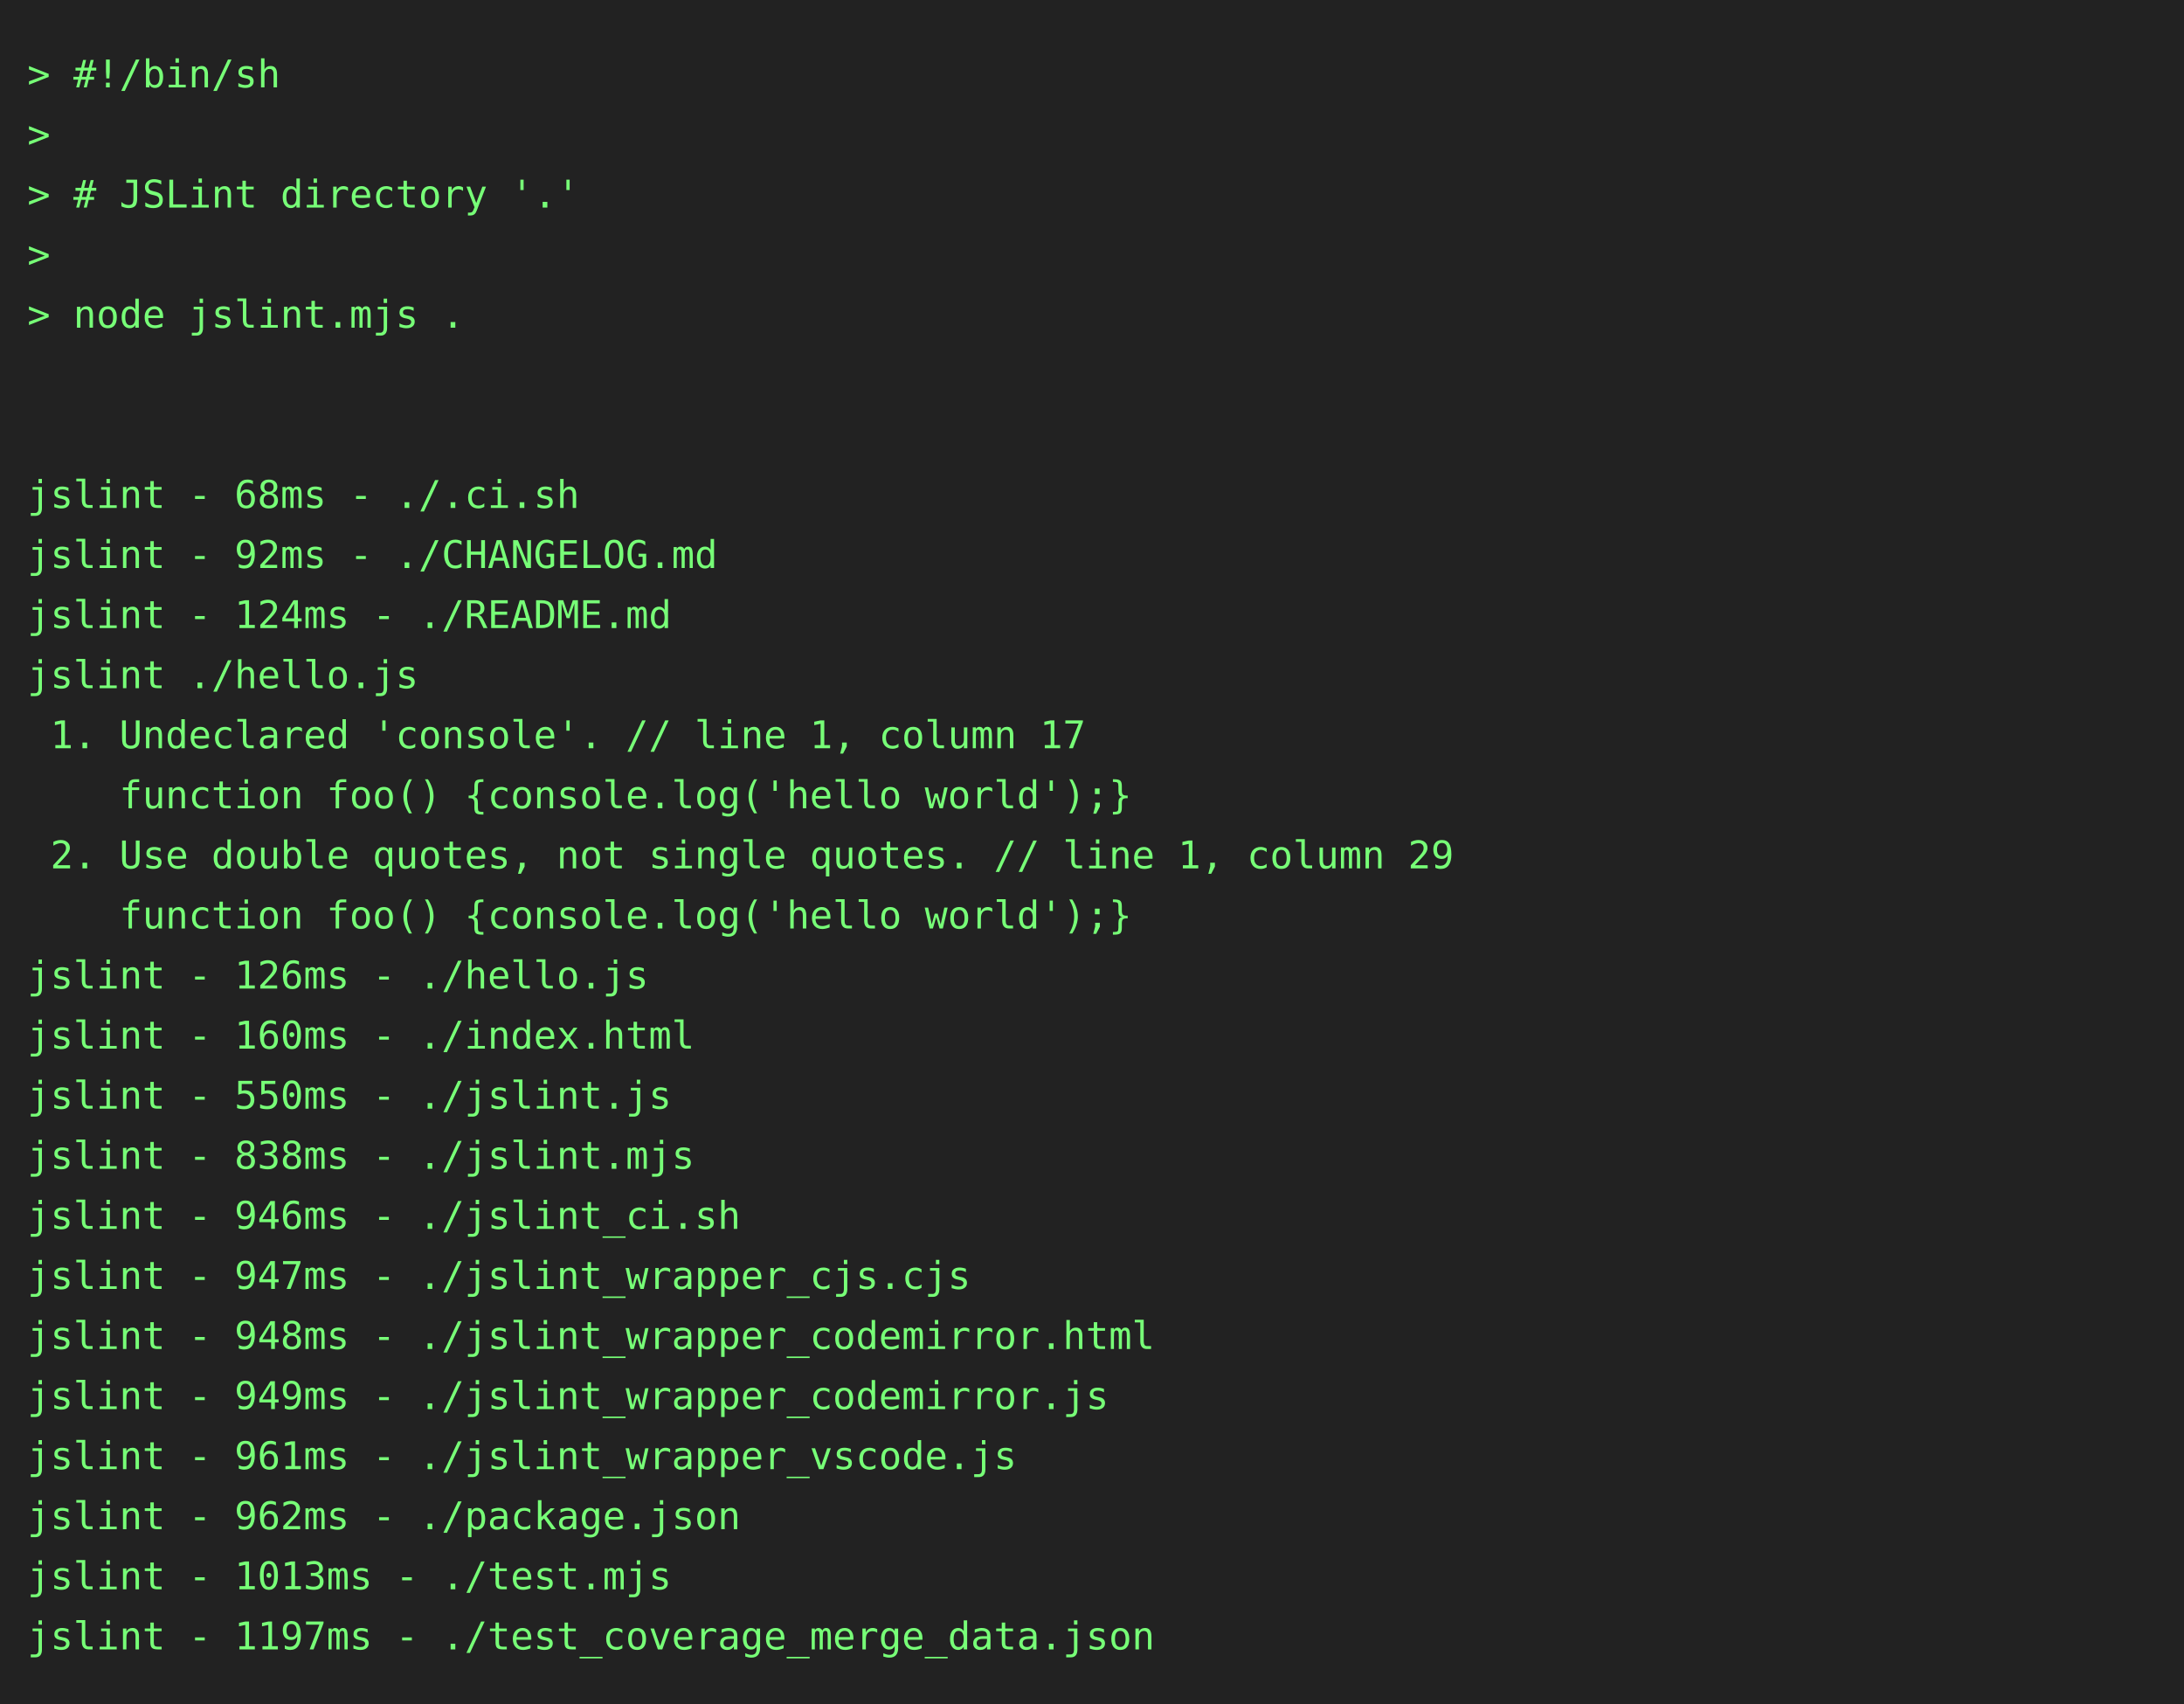
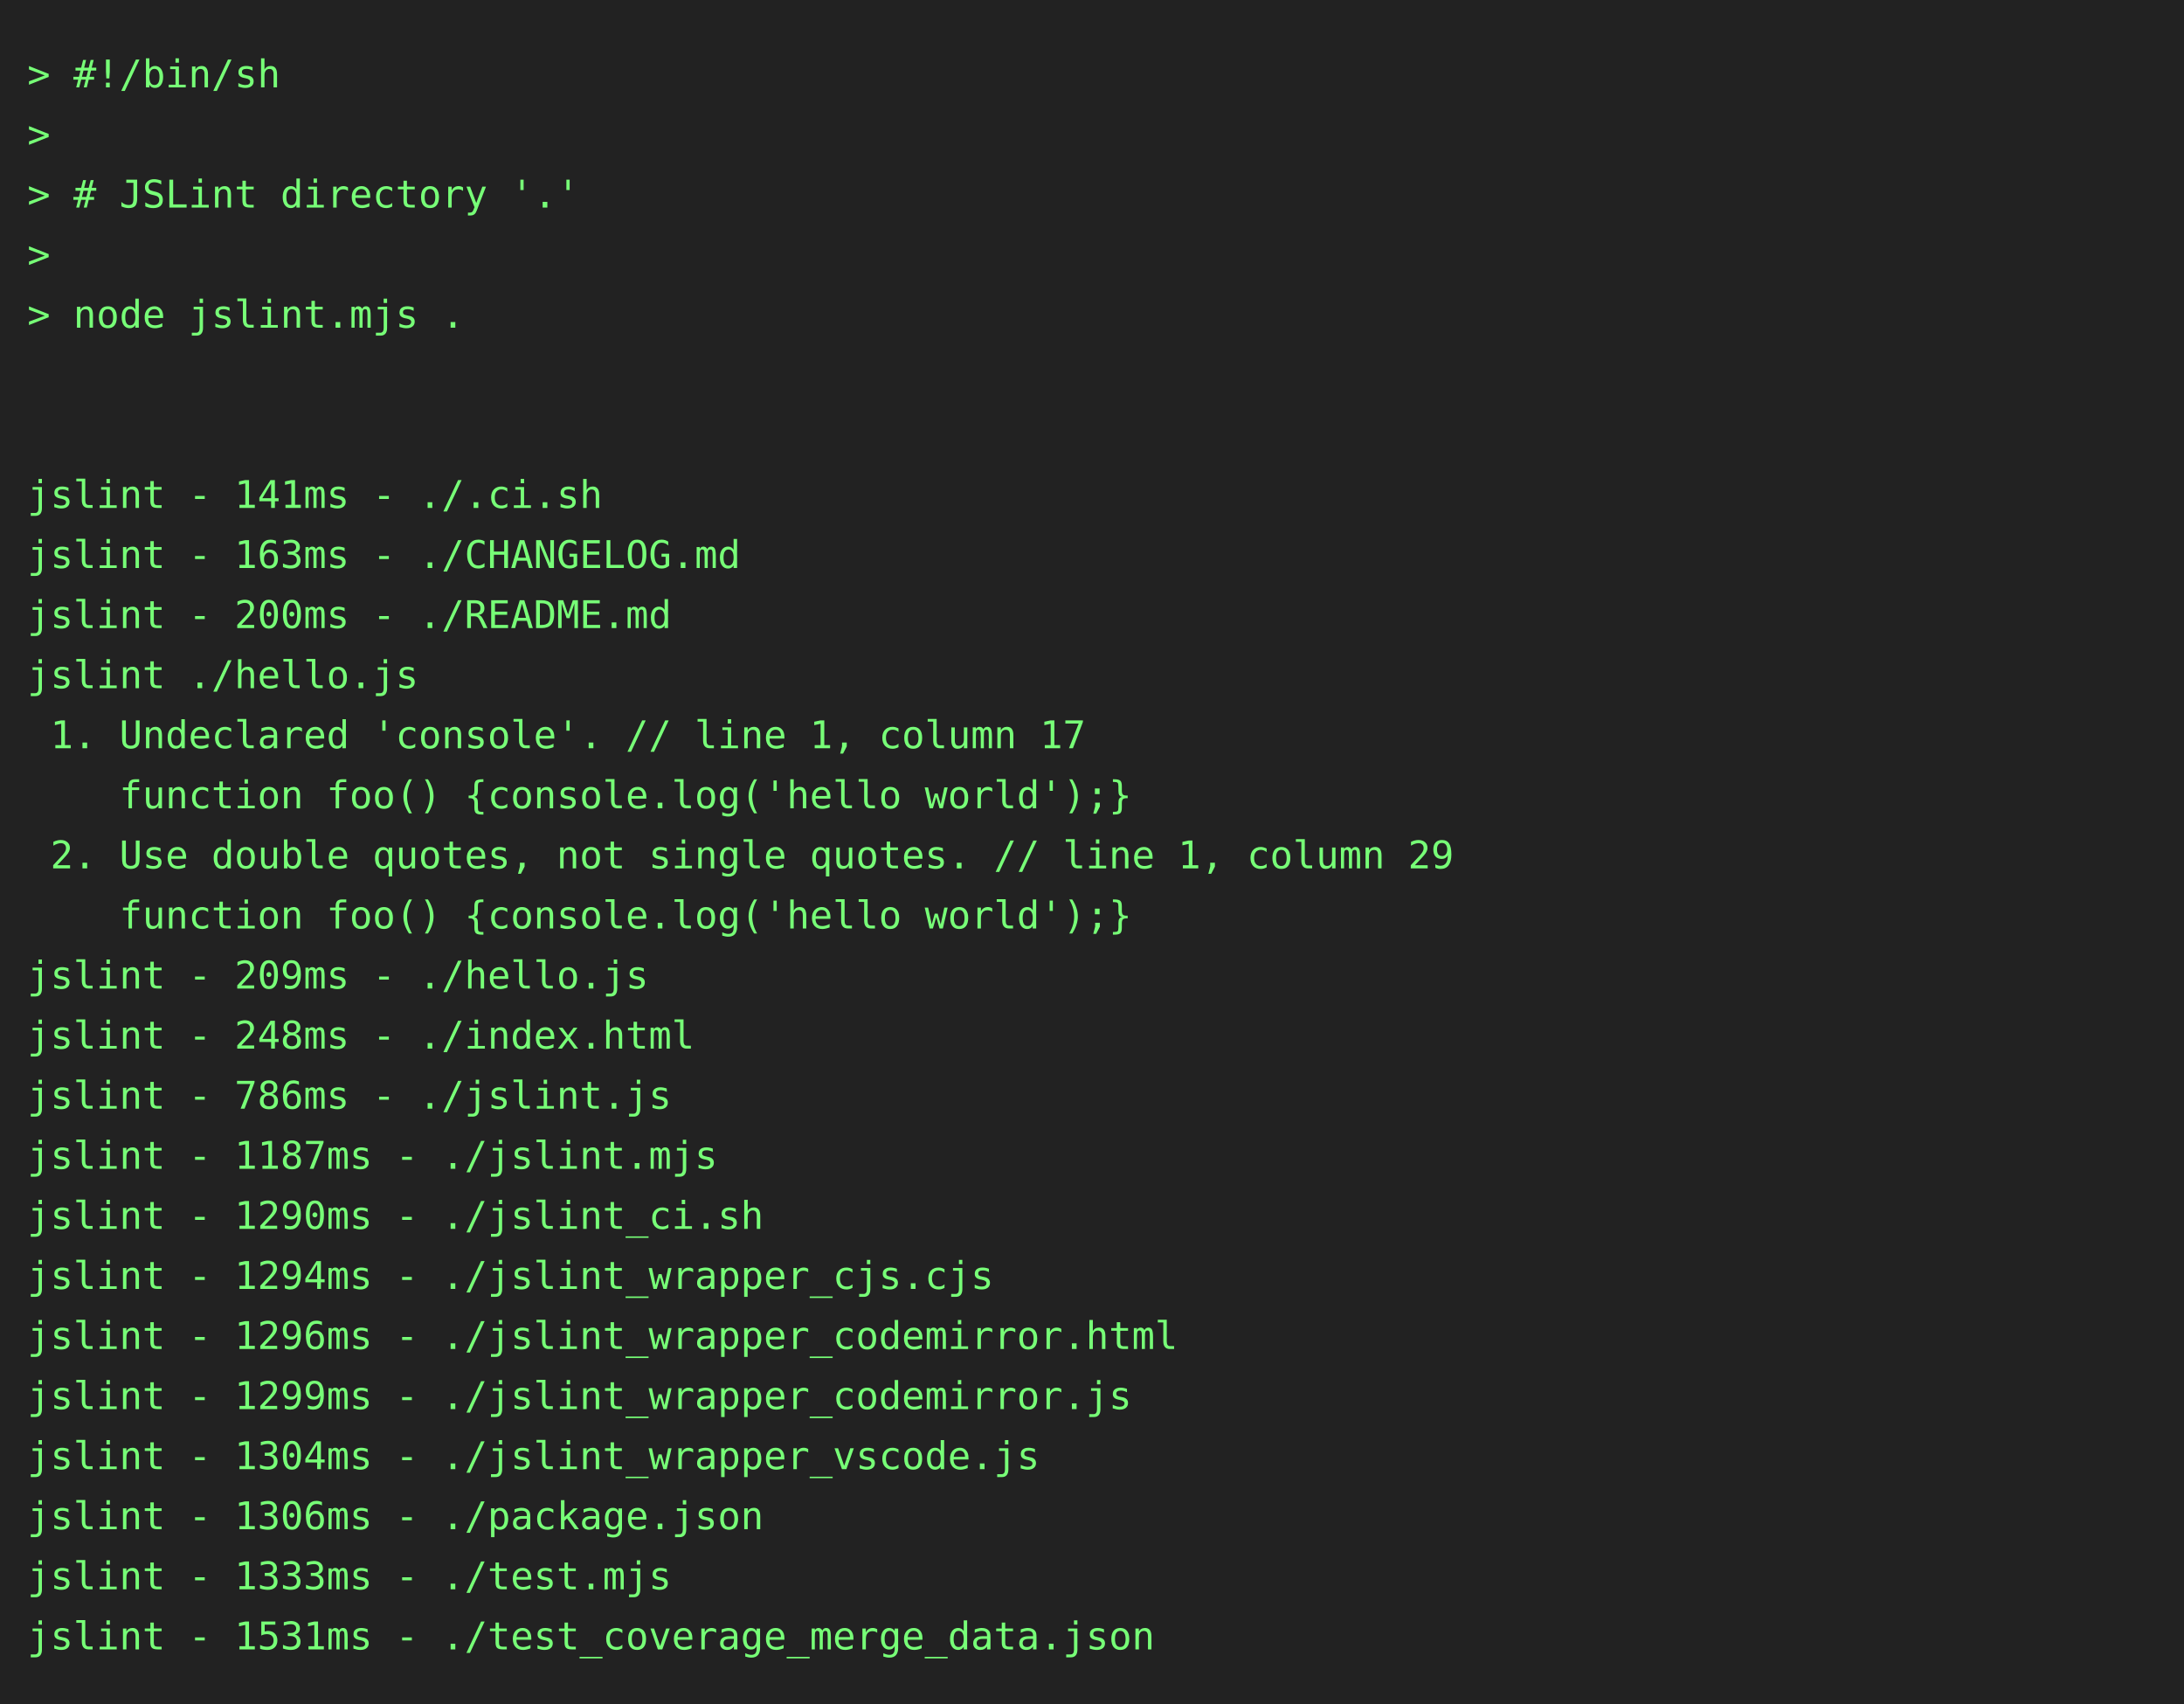
<svg xmlns="http://www.w3.org/2000/svg" height="624" width="800">
  <rect height="624" fill="#222" width="800" />
  <text fill="#7f7" font-family="consolas, menlo, monospace" font-size="14" xml:space="preserve">
    <tspan lengthAdjust="spacingAndGlyphs" textLength="768" x="10" y="32">&gt; #!/bin/sh                                                                                      </tspan>
    <tspan lengthAdjust="spacingAndGlyphs" textLength="768" x="10" y="54">&gt;                                                                                                </tspan>
    <tspan lengthAdjust="spacingAndGlyphs" textLength="768" x="10" y="76">&gt; # JSLint directory '.'                                                                         </tspan>
    <tspan lengthAdjust="spacingAndGlyphs" textLength="768" x="10" y="98">&gt;                                                                                                </tspan>
    <tspan lengthAdjust="spacingAndGlyphs" textLength="768" x="10" y="120">&gt; node jslint.mjs .                                                                              </tspan>
    <tspan lengthAdjust="spacingAndGlyphs" textLength="768" x="10" y="142">                                                                                                 </tspan>
    <tspan lengthAdjust="spacingAndGlyphs" textLength="768" x="10" y="164">                                                                                                 </tspan>
-     <tspan lengthAdjust="spacingAndGlyphs" textLength="768" x="10" y="186">jslint - 68ms - ./.ci.sh                                                                         </tspan>
-     <tspan lengthAdjust="spacingAndGlyphs" textLength="768" x="10" y="208">jslint - 92ms - ./CHANGELOG.md                                                                   </tspan>
-     <tspan lengthAdjust="spacingAndGlyphs" textLength="768" x="10" y="230">jslint - 124ms - ./README.md                                                                     </tspan>
+     <tspan lengthAdjust="spacingAndGlyphs" textLength="768" x="10" y="186">jslint - 141ms - ./.ci.sh                                                                        </tspan>
+     <tspan lengthAdjust="spacingAndGlyphs" textLength="768" x="10" y="208">jslint - 163ms - ./CHANGELOG.md                                                                  </tspan>
+     <tspan lengthAdjust="spacingAndGlyphs" textLength="768" x="10" y="230">jslint - 200ms - ./README.md                                                                     </tspan>
    <tspan lengthAdjust="spacingAndGlyphs" textLength="768" x="10" y="252">jslint ./hello.js                                                                                </tspan>
    <tspan lengthAdjust="spacingAndGlyphs" textLength="768" x="10" y="274"> 1. Undeclared 'console'. // line 1, column 17                                                   </tspan>
    <tspan lengthAdjust="spacingAndGlyphs" textLength="768" x="10" y="296">    function foo() {console.log('hello world');}                                                 </tspan>
    <tspan lengthAdjust="spacingAndGlyphs" textLength="768" x="10" y="318"> 2. Use double quotes, not single quotes. // line 1, column 29                                   </tspan>
    <tspan lengthAdjust="spacingAndGlyphs" textLength="768" x="10" y="340">    function foo() {console.log('hello world');}                                                 </tspan>
-     <tspan lengthAdjust="spacingAndGlyphs" textLength="768" x="10" y="362">jslint - 126ms - ./hello.js                                                                      </tspan>
-     <tspan lengthAdjust="spacingAndGlyphs" textLength="768" x="10" y="384">jslint - 160ms - ./index.html                                                                    </tspan>
-     <tspan lengthAdjust="spacingAndGlyphs" textLength="768" x="10" y="406">jslint - 550ms - ./jslint.js                                                                     </tspan>
-     <tspan lengthAdjust="spacingAndGlyphs" textLength="768" x="10" y="428">jslint - 838ms - ./jslint.mjs                                                                    </tspan>
-     <tspan lengthAdjust="spacingAndGlyphs" textLength="768" x="10" y="450">jslint - 946ms - ./jslint_ci.sh                                                                  </tspan>
-     <tspan lengthAdjust="spacingAndGlyphs" textLength="768" x="10" y="472">jslint - 947ms - ./jslint_wrapper_cjs.cjs                                                        </tspan>
-     <tspan lengthAdjust="spacingAndGlyphs" textLength="768" x="10" y="494">jslint - 948ms - ./jslint_wrapper_codemirror.html                                                </tspan>
-     <tspan lengthAdjust="spacingAndGlyphs" textLength="768" x="10" y="516">jslint - 949ms - ./jslint_wrapper_codemirror.js                                                  </tspan>
-     <tspan lengthAdjust="spacingAndGlyphs" textLength="768" x="10" y="538">jslint - 961ms - ./jslint_wrapper_vscode.js                                                      </tspan>
-     <tspan lengthAdjust="spacingAndGlyphs" textLength="768" x="10" y="560">jslint - 962ms - ./package.json                                                                  </tspan>
-     <tspan lengthAdjust="spacingAndGlyphs" textLength="768" x="10" y="582">jslint - 1013ms - ./test.mjs                                                                     </tspan>
-     <tspan lengthAdjust="spacingAndGlyphs" textLength="768" x="10" y="604">jslint - 1197ms - ./test_coverage_merge_data.json                                                </tspan>
+     <tspan lengthAdjust="spacingAndGlyphs" textLength="768" x="10" y="362">jslint - 209ms - ./hello.js                                                                      </tspan>
+     <tspan lengthAdjust="spacingAndGlyphs" textLength="768" x="10" y="384">jslint - 248ms - ./index.html                                                                    </tspan>
+     <tspan lengthAdjust="spacingAndGlyphs" textLength="768" x="10" y="406">jslint - 786ms - ./jslint.js                                                                     </tspan>
+     <tspan lengthAdjust="spacingAndGlyphs" textLength="768" x="10" y="428">jslint - 1187ms - ./jslint.mjs                                                                   </tspan>
+     <tspan lengthAdjust="spacingAndGlyphs" textLength="768" x="10" y="450">jslint - 1290ms - ./jslint_ci.sh                                                                 </tspan>
+     <tspan lengthAdjust="spacingAndGlyphs" textLength="768" x="10" y="472">jslint - 1294ms - ./jslint_wrapper_cjs.cjs                                                       </tspan>
+     <tspan lengthAdjust="spacingAndGlyphs" textLength="768" x="10" y="494">jslint - 1296ms - ./jslint_wrapper_codemirror.html                                               </tspan>
+     <tspan lengthAdjust="spacingAndGlyphs" textLength="768" x="10" y="516">jslint - 1299ms - ./jslint_wrapper_codemirror.js                                                 </tspan>
+     <tspan lengthAdjust="spacingAndGlyphs" textLength="768" x="10" y="538">jslint - 1304ms - ./jslint_wrapper_vscode.js                                                     </tspan>
+     <tspan lengthAdjust="spacingAndGlyphs" textLength="768" x="10" y="560">jslint - 1306ms - ./package.json                                                                 </tspan>
+     <tspan lengthAdjust="spacingAndGlyphs" textLength="768" x="10" y="582">jslint - 1333ms - ./test.mjs                                                                     </tspan>
+     <tspan lengthAdjust="spacingAndGlyphs" textLength="768" x="10" y="604">jslint - 1531ms - ./test_coverage_merge_data.json                                                </tspan>
  </text>
</svg>
